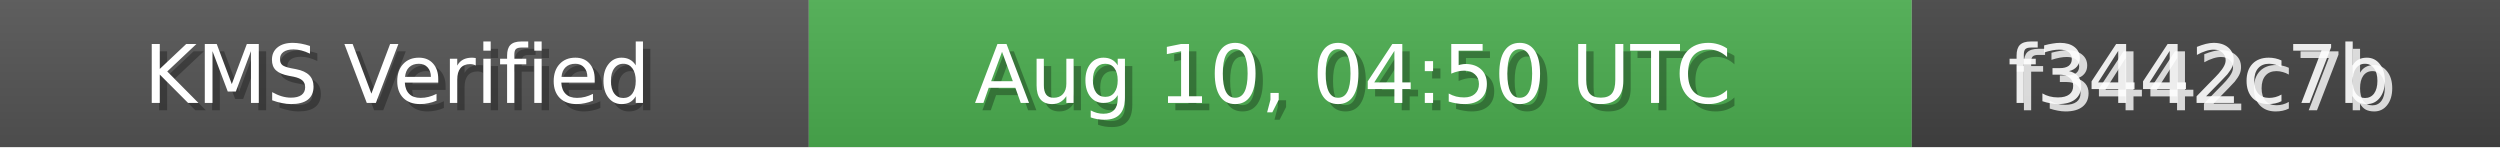
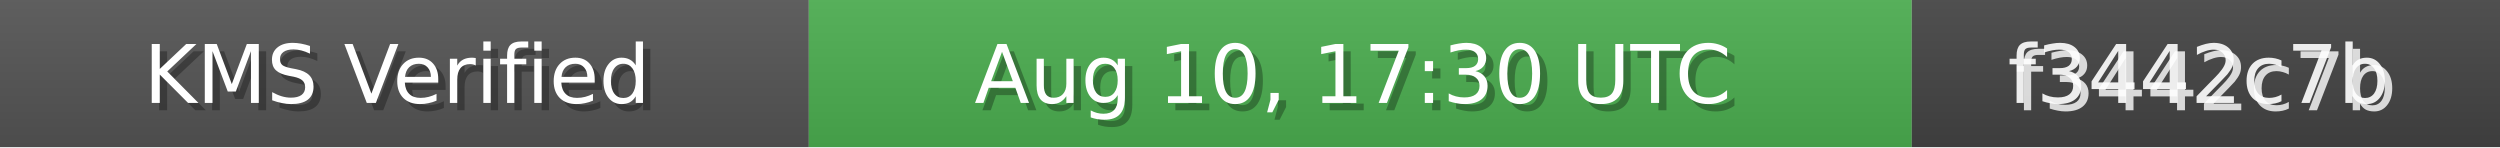
<svg xmlns="http://www.w3.org/2000/svg" width="340" height="20" role="img">
  <linearGradient id="bg" x2="0" y2="100%">
    <stop offset="0" stop-color="#bbb" stop-opacity=".1" />
    <stop offset="1" stop-opacity=".1" />
  </linearGradient>
  <rect width="110" height="20" fill="#555" />
  <rect x="110" width="150" height="20" fill="#4CAF50" />
  <rect x="260" width="80" height="20" fill="#444" />
  <rect width="340" height="20" fill="url(#bg)" />
  <g fill="#fff" text-anchor="middle" font-family="Verdana,Geneva,DejaVu Sans,sans-serif" font-size="11">
    <text x="55" y="15" fill="#000" fill-opacity=".3">KMS Verified</text>
    <text x="54" y="14">KMS Verified</text>
-     <text x="185" y="15" fill="#000" fill-opacity=".3">Aug 10, 04:50 UTC</text>
-     <text x="184" y="14">Aug 10, 04:50 UTC</text>
+     <text x="185" y="15" fill="#000" fill-opacity=".3">Aug 10, 17:30 UTC</text>
+     <text x="184" y="14">Aug 10, 17:30 UTC</text>
    <text x="300" y="15" fill="#fff" fill-opacity=".8">f3442c7b</text>
    <text x="299" y="14" fill="#fff" fill-opacity=".9">f3442c7b</text>
  </g>
</svg>
